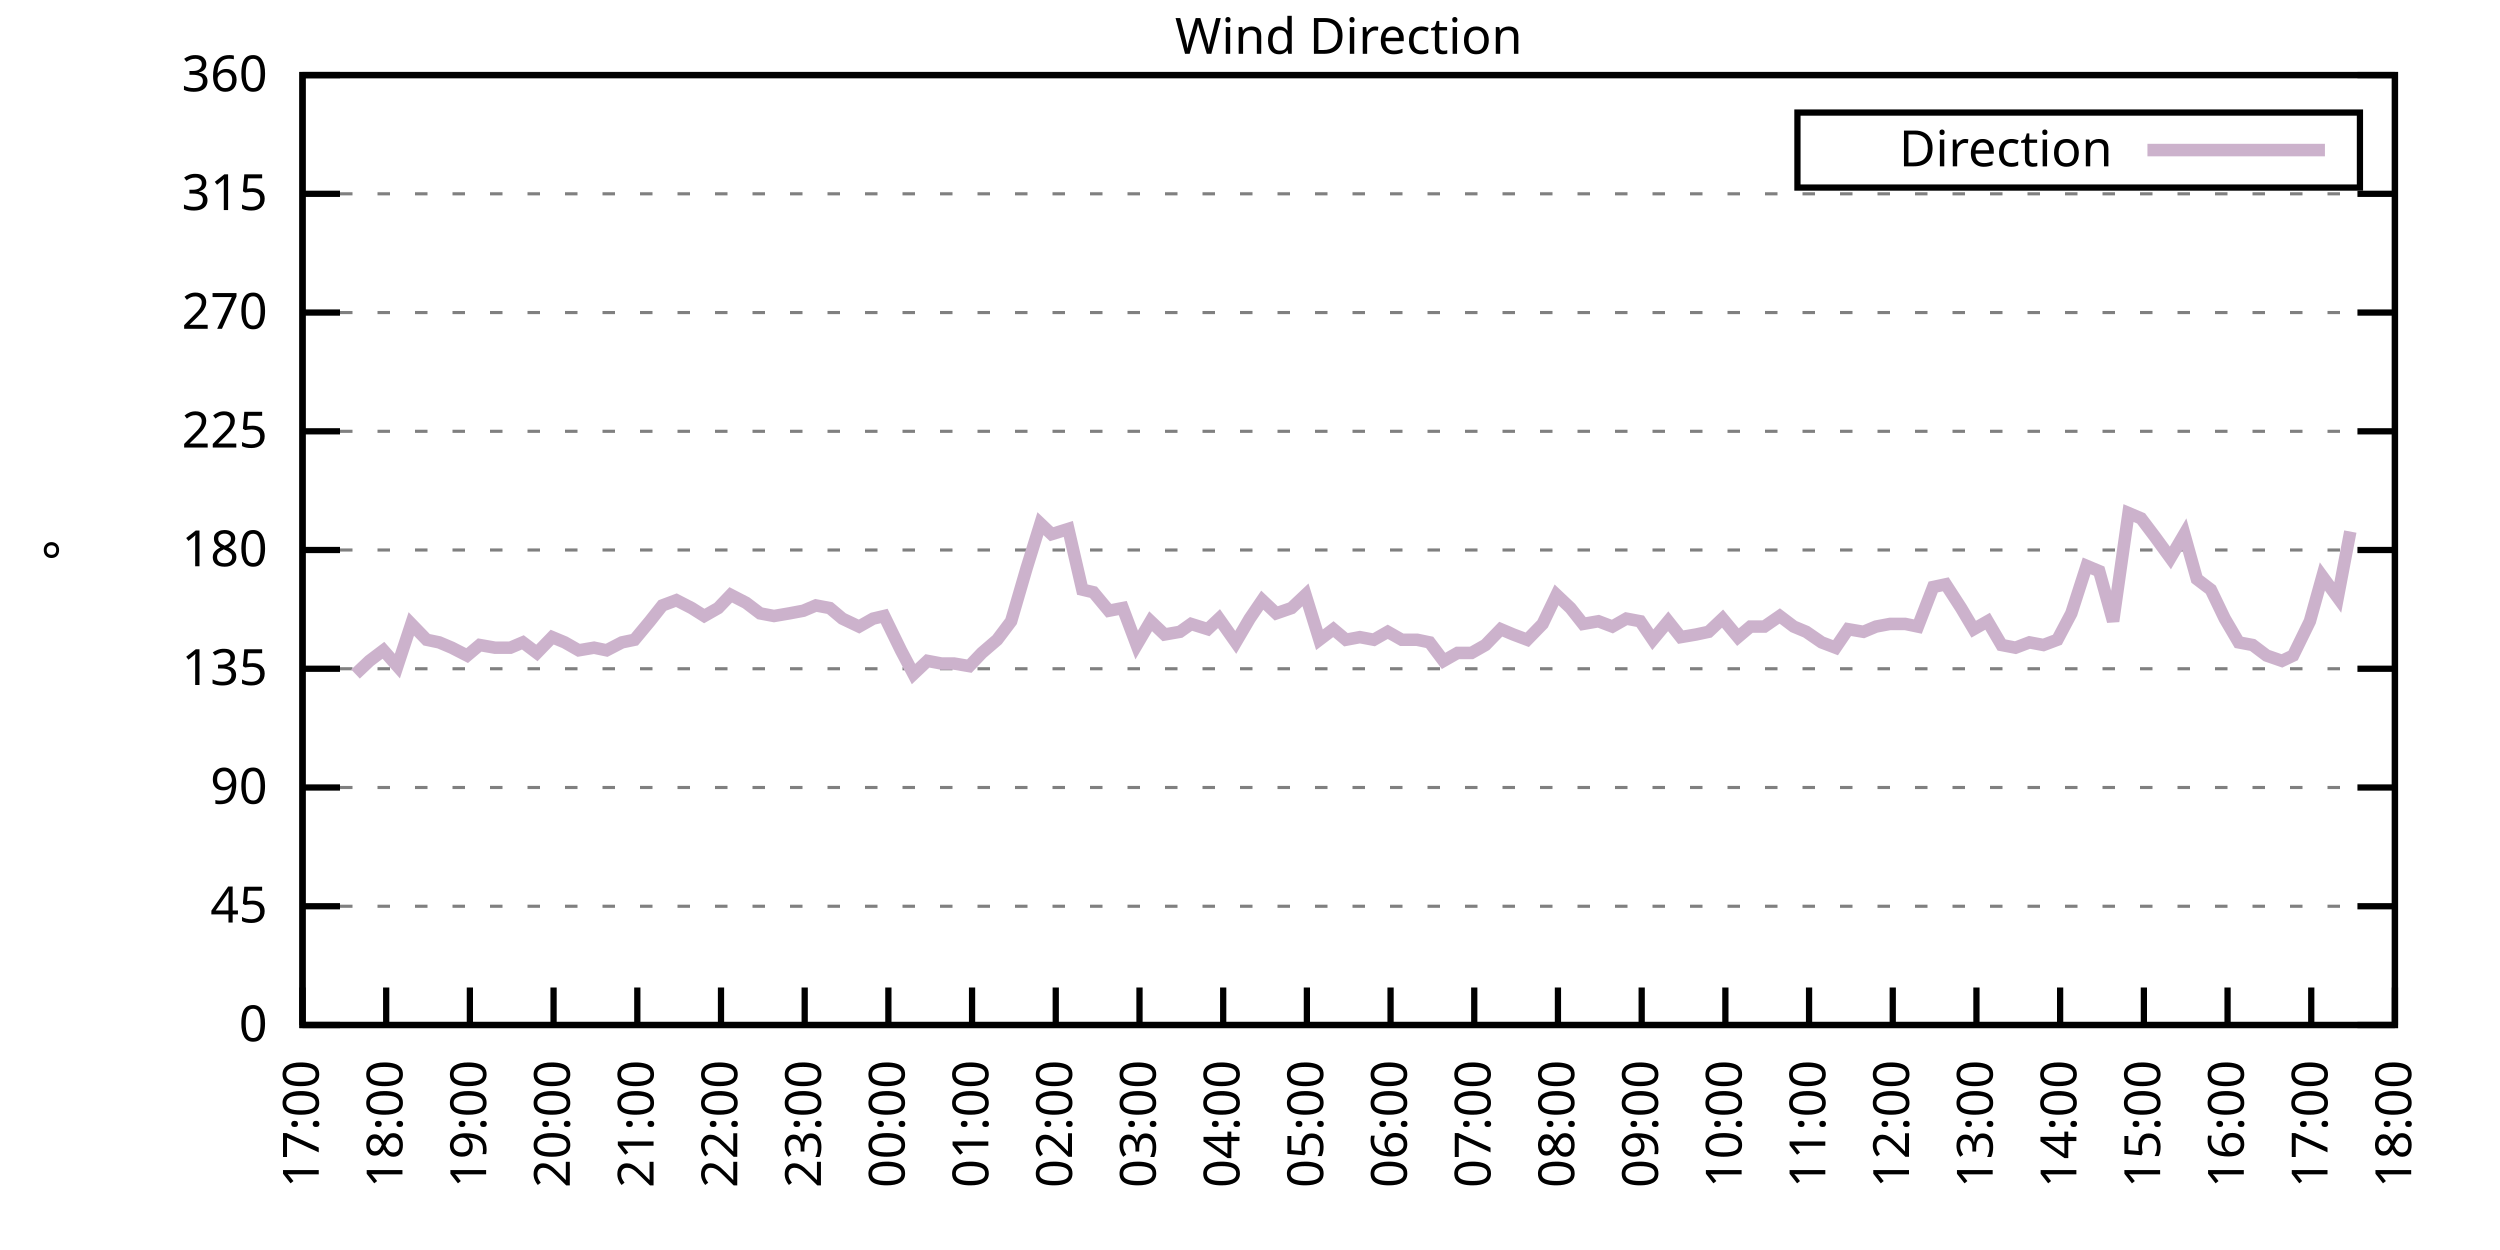
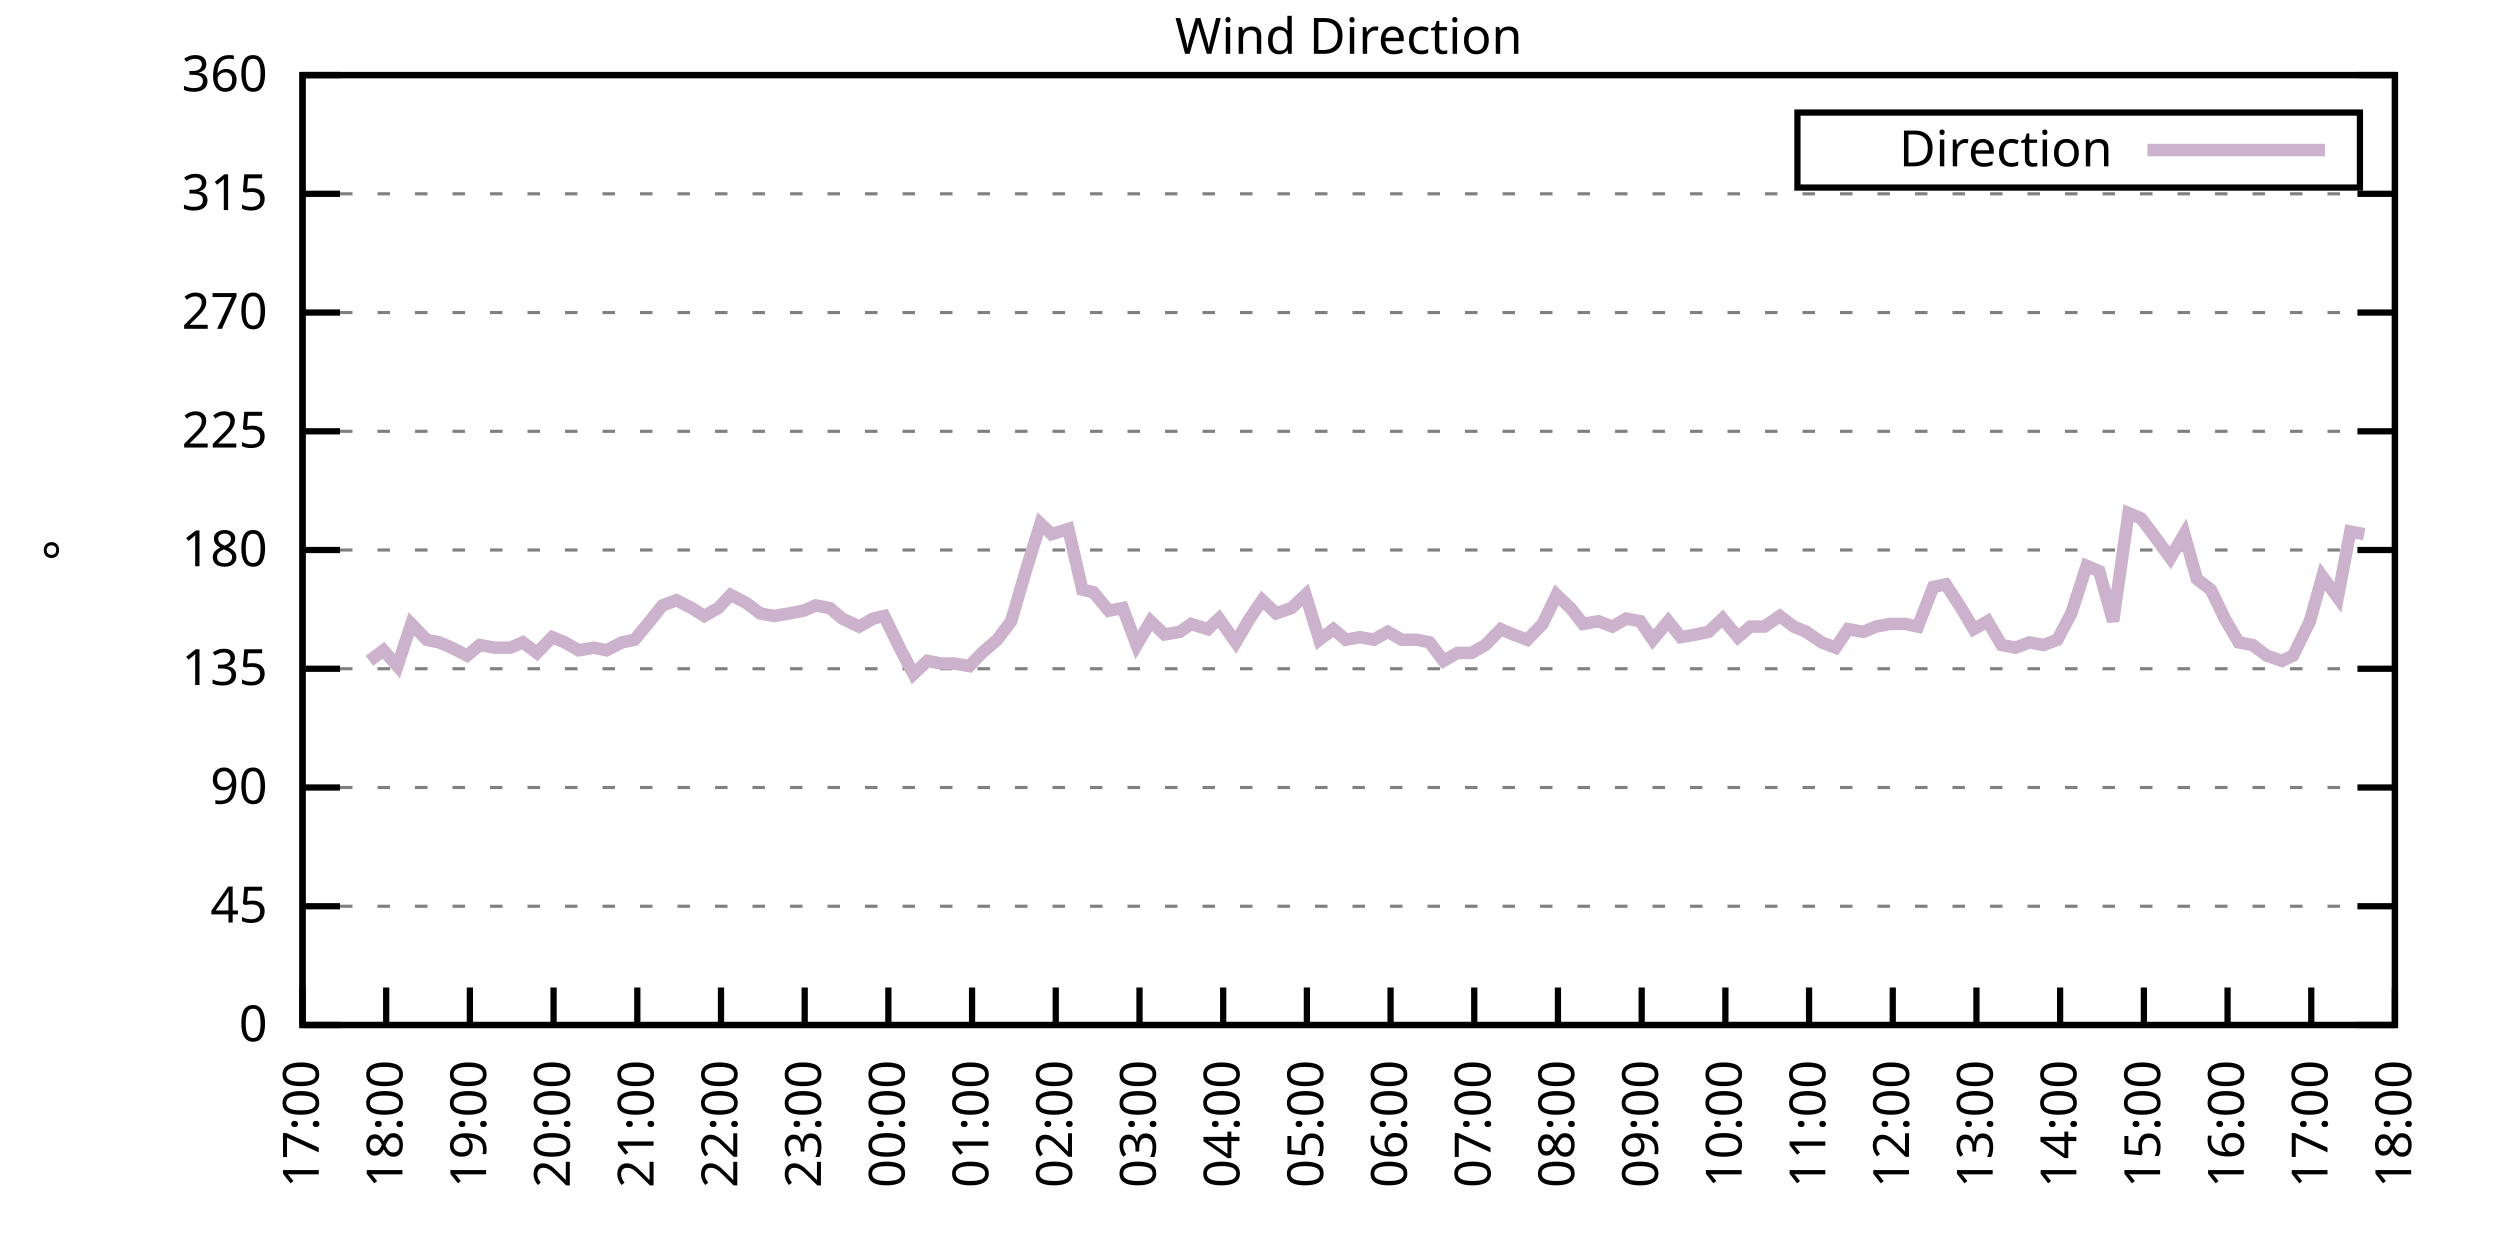
<svg xmlns="http://www.w3.org/2000/svg" xmlns:xlink="http://www.w3.org/1999/xlink" width="400" height="200" viewBox="0 0 400 200">
  <g id="gnuplot_canvas">
    <rect x="0" y="0" width="400" height="200" fill="none" />
    <defs>
      <circle id="gpDot" r="0.5" stroke-width="0.5" stroke="currentColor" />
      <path id="gpPt0" stroke-width="0.333" stroke="currentColor" d="M-1,0 h2 M0,-1 v2" />
      <path id="gpPt1" stroke-width="0.333" stroke="currentColor" d="M-1,-1 L1,1 M1,-1 L-1,1" />
      <path id="gpPt2" stroke-width="0.333" stroke="currentColor" d="M-1,0 L1,0 M0,-1 L0,1 M-1,-1 L1,1 M-1,1 L1,-1" />
      <rect id="gpPt3" stroke-width="0.333" stroke="currentColor" x="-1" y="-1" width="2" height="2" />
      <rect id="gpPt4" stroke-width="0.333" stroke="currentColor" fill="currentColor" x="-1" y="-1" width="2" height="2" />
      <circle id="gpPt5" stroke-width="0.333" stroke="currentColor" cx="0" cy="0" r="1" />
      <use xlink:href="#gpPt5" id="gpPt6" fill="currentColor" stroke="none" />
      <path id="gpPt7" stroke-width="0.333" stroke="currentColor" d="M0,-1.33 L-1.33,0.67 L1.33,0.67 z" />
      <use xlink:href="#gpPt7" id="gpPt8" fill="currentColor" stroke="none" />
      <use xlink:href="#gpPt7" id="gpPt9" stroke="currentColor" transform="rotate(180)" />
      <use xlink:href="#gpPt9" id="gpPt10" fill="currentColor" stroke="none" />
      <use xlink:href="#gpPt3" id="gpPt11" stroke="currentColor" transform="rotate(45)" />
      <use xlink:href="#gpPt11" id="gpPt12" fill="currentColor" stroke="none" />
      <path id="gpPt13" stroke-width="0.333" stroke="currentColor" d="M0,1.330 L1.265,0.411 L0.782,-1.067 L-0.782,-1.076 L-1.265,0.411 z" />
      <use xlink:href="#gpPt13" id="gpPt14" fill="currentColor" stroke="none" />
      <filter id="textbox" filterUnits="objectBoundingBox" x="0" y="0" height="1" width="1">
        <feFlood flood-color="white" flood-opacity="1" result="bgnd" />
        <feComposite in="SourceGraphic" in2="bgnd" operator="atop" />
      </filter>
      <filter id="greybox" filterUnits="objectBoundingBox" x="0" y="0" height="1" width="1">
        <feFlood flood-color="lightgrey" flood-opacity="1" result="grey" />
        <feComposite in="SourceGraphic" in2="grey" operator="atop" />
      </filter>
    </defs>
    <g fill="none" color="white" stroke="currentColor" stroke-width="1.00" stroke-linecap="butt" stroke-linejoin="miter">
</g>
    <g fill="none" color="black" stroke="currentColor" stroke-width="1.00" stroke-linecap="butt" stroke-linejoin="miter">
      <g stroke="none" shape-rendering="crispEdges">
        <polygon fill="rgb(255, 255, 255)" points="48.40,164.00 383.18,164.00 383.18,12.02 48.40,12.02 " />
      </g>
    </g>
    <g fill="none" color="black" stroke="currentColor" stroke-width="1.00" stroke-linecap="butt" stroke-linejoin="miter">
</g>
    <g fill="none" color="black" stroke="black" stroke-width="0.50" stroke-linecap="butt" stroke-linejoin="miter">
</g>
    <g fill="none" color="gray" stroke="currentColor" stroke-width="0.50" stroke-linecap="butt" stroke-linejoin="miter">
      <path stroke="gray" stroke-dasharray="2,4" class="gridline" d="M48.40,164.00 L383.19,164.00  " />
    </g>
    <g fill="none" color="gray" stroke="gray" stroke-width="1.00" stroke-linecap="butt" stroke-linejoin="miter">
</g>
    <g fill="none" color="black" stroke="currentColor" stroke-width="1.00" stroke-linecap="butt" stroke-linejoin="miter">
      <path stroke="black" d="M48.40,164.00 L54.40,164.00 M383.19,164.00 L377.19,164.00  " />
      <g transform="translate(42.80,166.60)" stroke="none" fill="black" font-family="Sans" font-size="8.00" text-anchor="end">
        <text>
          <tspan font-family="Sans"> 0</tspan>
        </text>
      </g>
    </g>
    <g fill="none" color="black" stroke="currentColor" stroke-width="1.00" stroke-linecap="butt" stroke-linejoin="miter">
</g>
    <g fill="none" color="black" stroke="black" stroke-width="0.50" stroke-linecap="butt" stroke-linejoin="miter">
</g>
    <g fill="none" color="gray" stroke="currentColor" stroke-width="0.50" stroke-linecap="butt" stroke-linejoin="miter">
      <path stroke="gray" stroke-dasharray="2,4" class="gridline" d="M48.40,145.00 L383.19,145.00  " />
    </g>
    <g fill="none" color="gray" stroke="gray" stroke-width="1.00" stroke-linecap="butt" stroke-linejoin="miter">
</g>
    <g fill="none" color="black" stroke="currentColor" stroke-width="1.00" stroke-linecap="butt" stroke-linejoin="miter">
      <path stroke="black" d="M48.40,145.00 L54.40,145.00 M383.19,145.00 L377.19,145.00  " />
      <g transform="translate(42.80,147.60)" stroke="none" fill="black" font-family="Sans" font-size="8.00" text-anchor="end">
        <text>
          <tspan font-family="Sans"> 45</tspan>
        </text>
      </g>
    </g>
    <g fill="none" color="black" stroke="currentColor" stroke-width="1.00" stroke-linecap="butt" stroke-linejoin="miter">
</g>
    <g fill="none" color="black" stroke="black" stroke-width="0.50" stroke-linecap="butt" stroke-linejoin="miter">
</g>
    <g fill="none" color="gray" stroke="currentColor" stroke-width="0.50" stroke-linecap="butt" stroke-linejoin="miter">
      <path stroke="gray" stroke-dasharray="2,4" class="gridline" d="M48.40,126.00 L383.19,126.00  " />
    </g>
    <g fill="none" color="gray" stroke="gray" stroke-width="1.00" stroke-linecap="butt" stroke-linejoin="miter">
</g>
    <g fill="none" color="black" stroke="currentColor" stroke-width="1.00" stroke-linecap="butt" stroke-linejoin="miter">
      <path stroke="black" d="M48.40,126.00 L54.40,126.00 M383.19,126.00 L377.19,126.00  " />
      <g transform="translate(42.80,128.60)" stroke="none" fill="black" font-family="Sans" font-size="8.00" text-anchor="end">
        <text>
          <tspan font-family="Sans"> 90</tspan>
        </text>
      </g>
    </g>
    <g fill="none" color="black" stroke="currentColor" stroke-width="1.00" stroke-linecap="butt" stroke-linejoin="miter">
</g>
    <g fill="none" color="black" stroke="black" stroke-width="0.50" stroke-linecap="butt" stroke-linejoin="miter">
</g>
    <g fill="none" color="gray" stroke="currentColor" stroke-width="0.50" stroke-linecap="butt" stroke-linejoin="miter">
      <path stroke="gray" stroke-dasharray="2,4" class="gridline" d="M48.40,107.00 L383.19,107.00  " />
    </g>
    <g fill="none" color="gray" stroke="gray" stroke-width="1.00" stroke-linecap="butt" stroke-linejoin="miter">
</g>
    <g fill="none" color="black" stroke="currentColor" stroke-width="1.00" stroke-linecap="butt" stroke-linejoin="miter">
      <path stroke="black" d="M48.40,107.00 L54.40,107.00 M383.19,107.00 L377.19,107.00  " />
      <g transform="translate(42.80,109.60)" stroke="none" fill="black" font-family="Sans" font-size="8.00" text-anchor="end">
        <text>
          <tspan font-family="Sans"> 135</tspan>
        </text>
      </g>
    </g>
    <g fill="none" color="black" stroke="currentColor" stroke-width="1.00" stroke-linecap="butt" stroke-linejoin="miter">
</g>
    <g fill="none" color="black" stroke="black" stroke-width="0.50" stroke-linecap="butt" stroke-linejoin="miter">
</g>
    <g fill="none" color="gray" stroke="currentColor" stroke-width="0.50" stroke-linecap="butt" stroke-linejoin="miter">
      <path stroke="gray" stroke-dasharray="2,4" class="gridline" d="M48.40,88.00 L383.19,88.00  " />
    </g>
    <g fill="none" color="gray" stroke="gray" stroke-width="1.00" stroke-linecap="butt" stroke-linejoin="miter">
</g>
    <g fill="none" color="black" stroke="currentColor" stroke-width="1.00" stroke-linecap="butt" stroke-linejoin="miter">
      <path stroke="black" d="M48.40,88.00 L54.40,88.00 M383.19,88.00 L377.19,88.00  " />
      <g transform="translate(42.80,90.60)" stroke="none" fill="black" font-family="Sans" font-size="8.00" text-anchor="end">
        <text>
          <tspan font-family="Sans"> 180</tspan>
        </text>
      </g>
    </g>
    <g fill="none" color="black" stroke="currentColor" stroke-width="1.00" stroke-linecap="butt" stroke-linejoin="miter">
</g>
    <g fill="none" color="black" stroke="black" stroke-width="0.50" stroke-linecap="butt" stroke-linejoin="miter">
</g>
    <g fill="none" color="gray" stroke="currentColor" stroke-width="0.50" stroke-linecap="butt" stroke-linejoin="miter">
      <path stroke="gray" stroke-dasharray="2,4" class="gridline" d="M48.40,69.01 L383.19,69.01  " />
    </g>
    <g fill="none" color="gray" stroke="gray" stroke-width="1.00" stroke-linecap="butt" stroke-linejoin="miter">
</g>
    <g fill="none" color="black" stroke="currentColor" stroke-width="1.00" stroke-linecap="butt" stroke-linejoin="miter">
      <path stroke="black" d="M48.40,69.01 L54.40,69.01 M383.19,69.01 L377.19,69.01  " />
      <g transform="translate(42.80,71.61)" stroke="none" fill="black" font-family="Sans" font-size="8.00" text-anchor="end">
        <text>
          <tspan font-family="Sans"> 225</tspan>
        </text>
      </g>
    </g>
    <g fill="none" color="black" stroke="currentColor" stroke-width="1.00" stroke-linecap="butt" stroke-linejoin="miter">
</g>
    <g fill="none" color="black" stroke="black" stroke-width="0.50" stroke-linecap="butt" stroke-linejoin="miter">
</g>
    <g fill="none" color="gray" stroke="currentColor" stroke-width="0.50" stroke-linecap="butt" stroke-linejoin="miter">
      <path stroke="gray" stroke-dasharray="2,4" class="gridline" d="M48.40,50.01 L383.19,50.01  " />
    </g>
    <g fill="none" color="gray" stroke="gray" stroke-width="1.00" stroke-linecap="butt" stroke-linejoin="miter">
</g>
    <g fill="none" color="black" stroke="currentColor" stroke-width="1.00" stroke-linecap="butt" stroke-linejoin="miter">
      <path stroke="black" d="M48.40,50.01 L54.40,50.01 M383.19,50.01 L377.19,50.01  " />
      <g transform="translate(42.80,52.61)" stroke="none" fill="black" font-family="Sans" font-size="8.00" text-anchor="end">
        <text>
          <tspan font-family="Sans"> 270</tspan>
        </text>
      </g>
    </g>
    <g fill="none" color="black" stroke="currentColor" stroke-width="1.00" stroke-linecap="butt" stroke-linejoin="miter">
</g>
    <g fill="none" color="black" stroke="black" stroke-width="0.50" stroke-linecap="butt" stroke-linejoin="miter">
</g>
    <g fill="none" color="gray" stroke="currentColor" stroke-width="0.50" stroke-linecap="butt" stroke-linejoin="miter">
      <path stroke="gray" stroke-dasharray="2,4" class="gridline" d="M48.40,31.01 L383.19,31.01  " />
    </g>
    <g fill="none" color="gray" stroke="gray" stroke-width="1.00" stroke-linecap="butt" stroke-linejoin="miter">
</g>
    <g fill="none" color="black" stroke="currentColor" stroke-width="1.00" stroke-linecap="butt" stroke-linejoin="miter">
      <path stroke="black" d="M48.40,31.01 L54.40,31.01 M383.19,31.01 L377.19,31.01  " />
      <g transform="translate(42.80,33.61)" stroke="none" fill="black" font-family="Sans" font-size="8.00" text-anchor="end">
        <text>
          <tspan font-family="Sans"> 315</tspan>
        </text>
      </g>
    </g>
    <g fill="none" color="black" stroke="currentColor" stroke-width="1.00" stroke-linecap="butt" stroke-linejoin="miter">
</g>
    <g fill="none" color="black" stroke="black" stroke-width="0.50" stroke-linecap="butt" stroke-linejoin="miter">
</g>
    <g fill="none" color="gray" stroke="currentColor" stroke-width="0.50" stroke-linecap="butt" stroke-linejoin="miter">
      <path stroke="gray" stroke-dasharray="2,4" class="gridline" d="M48.40,12.01 L383.19,12.01  " />
    </g>
    <g fill="none" color="gray" stroke="gray" stroke-width="1.00" stroke-linecap="butt" stroke-linejoin="miter">
</g>
    <g fill="none" color="black" stroke="currentColor" stroke-width="1.00" stroke-linecap="butt" stroke-linejoin="miter">
      <path stroke="black" d="M48.40,12.01 L54.40,12.01 M383.19,12.01 L377.19,12.01  " />
      <g transform="translate(42.80,14.61)" stroke="none" fill="black" font-family="Sans" font-size="8.00" text-anchor="end">
        <text>
          <tspan font-family="Sans"> 360</tspan>
        </text>
      </g>
    </g>
    <g fill="none" color="black" stroke="currentColor" stroke-width="1.00" stroke-linecap="butt" stroke-linejoin="miter">
      <path stroke="black" d="M48.40,164.00 L48.40,158.00  " />
      <g transform="translate(51.00,169.60) rotate(270.00)" stroke="none" fill="black" font-family="Sans" font-size="8.00" text-anchor="end">
        <text>
          <tspan font-family="Sans">17:00</tspan>
        </text>
      </g>
    </g>
    <g fill="none" color="black" stroke="currentColor" stroke-width="1.00" stroke-linecap="butt" stroke-linejoin="miter">
      <path stroke="black" d="M61.79,164.00 L61.79,158.00  " />
      <g transform="translate(64.39,169.60) rotate(270.00)" stroke="none" fill="black" font-family="Sans" font-size="8.00" text-anchor="end">
        <text>
          <tspan font-family="Sans">18:00</tspan>
        </text>
      </g>
    </g>
    <g fill="none" color="black" stroke="currentColor" stroke-width="1.00" stroke-linecap="butt" stroke-linejoin="miter">
      <path stroke="black" d="M75.18,164.00 L75.18,158.00  " />
      <g transform="translate(77.78,169.60) rotate(270.00)" stroke="none" fill="black" font-family="Sans" font-size="8.00" text-anchor="end">
        <text>
          <tspan font-family="Sans">19:00</tspan>
        </text>
      </g>
    </g>
    <g fill="none" color="black" stroke="currentColor" stroke-width="1.00" stroke-linecap="butt" stroke-linejoin="miter">
      <path stroke="black" d="M88.57,164.00 L88.57,158.00  " />
      <g transform="translate(91.17,169.60) rotate(270.00)" stroke="none" fill="black" font-family="Sans" font-size="8.00" text-anchor="end">
        <text>
          <tspan font-family="Sans">20:00</tspan>
        </text>
      </g>
    </g>
    <g fill="none" color="black" stroke="currentColor" stroke-width="1.00" stroke-linecap="butt" stroke-linejoin="miter">
      <path stroke="black" d="M101.97,164.00 L101.97,158.00  " />
      <g transform="translate(104.57,169.60) rotate(270.00)" stroke="none" fill="black" font-family="Sans" font-size="8.00" text-anchor="end">
        <text>
          <tspan font-family="Sans">21:00</tspan>
        </text>
      </g>
    </g>
    <g fill="none" color="black" stroke="currentColor" stroke-width="1.00" stroke-linecap="butt" stroke-linejoin="miter">
      <path stroke="black" d="M115.36,164.00 L115.36,158.00  " />
      <g transform="translate(117.96,169.60) rotate(270.00)" stroke="none" fill="black" font-family="Sans" font-size="8.00" text-anchor="end">
        <text>
          <tspan font-family="Sans">22:00</tspan>
        </text>
      </g>
    </g>
    <g fill="none" color="black" stroke="currentColor" stroke-width="1.00" stroke-linecap="butt" stroke-linejoin="miter">
      <path stroke="black" d="M128.75,164.00 L128.75,158.00  " />
      <g transform="translate(131.35,169.60) rotate(270.00)" stroke="none" fill="black" font-family="Sans" font-size="8.00" text-anchor="end">
        <text>
          <tspan font-family="Sans">23:00</tspan>
        </text>
      </g>
    </g>
    <g fill="none" color="black" stroke="currentColor" stroke-width="1.00" stroke-linecap="butt" stroke-linejoin="miter">
      <path stroke="black" d="M142.14,164.00 L142.14,158.00  " />
      <g transform="translate(144.74,169.60) rotate(270.00)" stroke="none" fill="black" font-family="Sans" font-size="8.00" text-anchor="end">
        <text>
          <tspan font-family="Sans">00:00</tspan>
        </text>
      </g>
    </g>
    <g fill="none" color="black" stroke="currentColor" stroke-width="1.00" stroke-linecap="butt" stroke-linejoin="miter">
      <path stroke="black" d="M155.53,164.00 L155.53,158.00  " />
      <g transform="translate(158.13,169.60) rotate(270.00)" stroke="none" fill="black" font-family="Sans" font-size="8.00" text-anchor="end">
        <text>
          <tspan font-family="Sans">01:00</tspan>
        </text>
      </g>
    </g>
    <g fill="none" color="black" stroke="currentColor" stroke-width="1.00" stroke-linecap="butt" stroke-linejoin="miter">
      <path stroke="black" d="M168.92,164.00 L168.92,158.00  " />
      <g transform="translate(171.52,169.60) rotate(270.00)" stroke="none" fill="black" font-family="Sans" font-size="8.00" text-anchor="end">
        <text>
          <tspan font-family="Sans">02:00</tspan>
        </text>
      </g>
    </g>
    <g fill="none" color="black" stroke="currentColor" stroke-width="1.00" stroke-linecap="butt" stroke-linejoin="miter">
      <path stroke="black" d="M182.32,164.00 L182.32,158.00  " />
      <g transform="translate(184.92,169.60) rotate(270.00)" stroke="none" fill="black" font-family="Sans" font-size="8.00" text-anchor="end">
        <text>
          <tspan font-family="Sans">03:00</tspan>
        </text>
      </g>
    </g>
    <g fill="none" color="black" stroke="currentColor" stroke-width="1.00" stroke-linecap="butt" stroke-linejoin="miter">
      <path stroke="black" d="M195.71,164.00 L195.71,158.00  " />
      <g transform="translate(198.31,169.60) rotate(270.00)" stroke="none" fill="black" font-family="Sans" font-size="8.00" text-anchor="end">
        <text>
          <tspan font-family="Sans">04:00</tspan>
        </text>
      </g>
    </g>
    <g fill="none" color="black" stroke="currentColor" stroke-width="1.00" stroke-linecap="butt" stroke-linejoin="miter">
      <path stroke="black" d="M209.10,164.00 L209.10,158.00  " />
      <g transform="translate(211.70,169.60) rotate(270.00)" stroke="none" fill="black" font-family="Sans" font-size="8.00" text-anchor="end">
        <text>
          <tspan font-family="Sans">05:00</tspan>
        </text>
      </g>
    </g>
    <g fill="none" color="black" stroke="currentColor" stroke-width="1.00" stroke-linecap="butt" stroke-linejoin="miter">
      <path stroke="black" d="M222.49,164.00 L222.49,158.00  " />
      <g transform="translate(225.09,169.60) rotate(270.00)" stroke="none" fill="black" font-family="Sans" font-size="8.00" text-anchor="end">
        <text>
          <tspan font-family="Sans">06:00</tspan>
        </text>
      </g>
    </g>
    <g fill="none" color="black" stroke="currentColor" stroke-width="1.00" stroke-linecap="butt" stroke-linejoin="miter">
      <path stroke="black" d="M235.88,164.00 L235.88,158.00  " />
      <g transform="translate(238.48,169.60) rotate(270.00)" stroke="none" fill="black" font-family="Sans" font-size="8.00" text-anchor="end">
        <text>
          <tspan font-family="Sans">07:00</tspan>
        </text>
      </g>
    </g>
    <g fill="none" color="black" stroke="currentColor" stroke-width="1.00" stroke-linecap="butt" stroke-linejoin="miter">
      <path stroke="black" d="M249.27,164.00 L249.27,158.00  " />
      <g transform="translate(251.87,169.60) rotate(270.00)" stroke="none" fill="black" font-family="Sans" font-size="8.00" text-anchor="end">
        <text>
          <tspan font-family="Sans">08:00</tspan>
        </text>
      </g>
    </g>
    <g fill="none" color="black" stroke="currentColor" stroke-width="1.00" stroke-linecap="butt" stroke-linejoin="miter">
      <path stroke="black" d="M262.67,164.00 L262.67,158.00  " />
      <g transform="translate(265.27,169.60) rotate(270.00)" stroke="none" fill="black" font-family="Sans" font-size="8.00" text-anchor="end">
        <text>
          <tspan font-family="Sans">09:00</tspan>
        </text>
      </g>
    </g>
    <g fill="none" color="black" stroke="currentColor" stroke-width="1.00" stroke-linecap="butt" stroke-linejoin="miter">
      <path stroke="black" d="M276.06,164.00 L276.06,158.00  " />
      <g transform="translate(278.66,169.60) rotate(270.00)" stroke="none" fill="black" font-family="Sans" font-size="8.00" text-anchor="end">
        <text>
          <tspan font-family="Sans">10:00</tspan>
        </text>
      </g>
    </g>
    <g fill="none" color="black" stroke="currentColor" stroke-width="1.00" stroke-linecap="butt" stroke-linejoin="miter">
      <path stroke="black" d="M289.45,164.00 L289.45,158.00  " />
      <g transform="translate(292.05,169.60) rotate(270.00)" stroke="none" fill="black" font-family="Sans" font-size="8.00" text-anchor="end">
        <text>
          <tspan font-family="Sans">11:00</tspan>
        </text>
      </g>
    </g>
    <g fill="none" color="black" stroke="currentColor" stroke-width="1.00" stroke-linecap="butt" stroke-linejoin="miter">
      <path stroke="black" d="M302.84,164.00 L302.84,158.00  " />
      <g transform="translate(305.44,169.60) rotate(270.00)" stroke="none" fill="black" font-family="Sans" font-size="8.00" text-anchor="end">
        <text>
          <tspan font-family="Sans">12:00</tspan>
        </text>
      </g>
    </g>
    <g fill="none" color="black" stroke="currentColor" stroke-width="1.00" stroke-linecap="butt" stroke-linejoin="miter">
      <path stroke="black" d="M316.23,164.00 L316.23,158.00  " />
      <g transform="translate(318.83,169.60) rotate(270.00)" stroke="none" fill="black" font-family="Sans" font-size="8.00" text-anchor="end">
        <text>
          <tspan font-family="Sans">13:00</tspan>
        </text>
      </g>
    </g>
    <g fill="none" color="black" stroke="currentColor" stroke-width="1.00" stroke-linecap="butt" stroke-linejoin="miter">
      <path stroke="black" d="M329.62,164.00 L329.62,158.00  " />
      <g transform="translate(332.22,169.60) rotate(270.00)" stroke="none" fill="black" font-family="Sans" font-size="8.00" text-anchor="end">
        <text>
          <tspan font-family="Sans">14:00</tspan>
        </text>
      </g>
    </g>
    <g fill="none" color="black" stroke="currentColor" stroke-width="1.00" stroke-linecap="butt" stroke-linejoin="miter">
      <path stroke="black" d="M343.02,164.00 L343.02,158.00  " />
      <g transform="translate(345.62,169.60) rotate(270.00)" stroke="none" fill="black" font-family="Sans" font-size="8.00" text-anchor="end">
        <text>
          <tspan font-family="Sans">15:00</tspan>
        </text>
      </g>
    </g>
    <g fill="none" color="black" stroke="currentColor" stroke-width="1.00" stroke-linecap="butt" stroke-linejoin="miter">
      <path stroke="black" d="M356.41,164.00 L356.41,158.00  " />
      <g transform="translate(359.01,169.60) rotate(270.00)" stroke="none" fill="black" font-family="Sans" font-size="8.00" text-anchor="end">
        <text>
          <tspan font-family="Sans">16:00</tspan>
        </text>
      </g>
    </g>
    <g fill="none" color="black" stroke="currentColor" stroke-width="1.00" stroke-linecap="butt" stroke-linejoin="miter">
      <path stroke="black" d="M369.80,164.00 L369.80,158.00  " />
      <g transform="translate(372.40,169.60) rotate(270.00)" stroke="none" fill="black" font-family="Sans" font-size="8.00" text-anchor="end">
        <text>
          <tspan font-family="Sans">17:00</tspan>
        </text>
      </g>
    </g>
    <g fill="none" color="black" stroke="currentColor" stroke-width="1.00" stroke-linecap="butt" stroke-linejoin="miter">
      <path stroke="black" d="M383.19,164.00 L383.19,158.00  " />
      <g transform="translate(385.79,169.60) rotate(270.00)" stroke="none" fill="black" font-family="Sans" font-size="8.00" text-anchor="end">
        <text>
          <tspan font-family="Sans">18:00</tspan>
        </text>
      </g>
    </g>
    <g fill="none" color="black" stroke="currentColor" stroke-width="1.00" stroke-linecap="butt" stroke-linejoin="miter">
</g>
    <g fill="none" color="black" stroke="currentColor" stroke-width="1.00" stroke-linecap="butt" stroke-linejoin="miter">
      <path stroke="black" d="M48.40,12.01 L48.40,164.00 L383.19,164.00 L383.19,12.01 L48.40,12.01 Z  " />
    </g>
    <g fill="none" color="black" stroke="currentColor" stroke-width="1.00" stroke-linecap="butt" stroke-linejoin="miter">
</g>
    <g fill="none" color="black" stroke="currentColor" stroke-width="1.00" stroke-linecap="butt" stroke-linejoin="miter">
      <path stroke="black" d="M287.59,30.01 L287.59,18.01 L377.59,18.01 L377.59,30.01 L287.59,30.01 Z  " />
    </g>
    <g id="Wind_direction_plot_1">
      <g fill="none" color="white" stroke="black" stroke-width="2.00" stroke-linecap="butt" stroke-linejoin="miter">
</g>
      <g fill="none" color="black" stroke="currentColor" stroke-width="2.00" stroke-linecap="butt" stroke-linejoin="miter">
        <g transform="translate(337.99,26.61)" stroke="none" fill="black" font-family="Sans" font-size="8.00" text-anchor="end">
          <text>
            <tspan font-family="Sans">Direction</tspan>
          </text>
        </g>
      </g>
      <g fill="none" color="black" stroke="currentColor" stroke-width="2.00" stroke-linecap="butt" stroke-linejoin="miter">
-         <path stroke="rgb(204, 178, 204)" d="M343.59,24.01 L371.99,24.01 M56.88,107.85 L59.11,105.74 L61.35,104.05 L63.58,106.58 L65.81,99.83 L68.26,102.36   L70.27,102.78 L72.28,103.63 L74.74,104.89 L76.75,103.20 L79.20,103.63 L81.66,103.63 L83.66,102.78 L85.90,104.47   L88.35,101.94 L90.36,102.78 L92.59,104.05 L95.05,103.63 L97.06,104.05 L99.51,102.78 L101.52,102.36 L103.98,99.40   L105.98,96.87 L108.22,96.03 L110.67,97.29 L112.68,98.56 L114.91,97.29 L116.92,95.18 L119.38,96.45 L121.61,98.14   L123.84,98.56 L126.29,98.14 L128.53,97.72 L130.54,96.87 L132.77,97.29 L134.78,98.98 L137.45,100.25 L139.69,98.98   L141.47,98.56 L144.15,104.05 L146.16,107.85 L148.39,105.74 L150.62,106.16 L152.63,106.16 L155.09,106.58 L157.10,104.47   L159.55,102.36 L161.78,99.40 L164.24,90.96 L166.47,83.78 L168.25,85.47 L170.93,84.63 L173.17,94.34 L174.95,94.76   L177.41,97.72 L179.64,97.29 L181.87,103.20 L184.10,99.40 L186.33,101.52 L188.79,101.09 L190.57,99.83 L193.25,100.67   L195.04,98.98 L197.72,102.78 L199.95,98.98 L201.96,96.03 L204.19,98.14 L206.64,97.29 L208.88,95.18 L211.11,102.36   L213.34,100.67 L215.35,102.36 L217.58,101.94 L219.81,102.36 L222.04,101.09 L224.28,102.36 L226.73,102.36 L228.74,102.78   L230.97,105.74 L233.20,104.47 L235.44,104.47 L237.67,103.20 L240.12,100.67 L242.13,101.52 L244.36,102.36 L246.82,99.83   L249.05,95.18 L251.28,97.29 L253.29,99.83 L255.75,99.40 L257.98,100.25 L260.21,98.98 L262.44,99.40 L264.45,102.36   L266.91,99.40 L268.92,101.94 L271.37,101.52 L273.38,101.09 L275.61,98.98 L278.07,101.94 L280.07,100.25 L282.31,100.25   L284.76,98.56 L286.99,100.25 L289.00,101.09 L291.46,102.78 L293.69,103.63 L295.70,100.67 L298.15,101.09 L300.16,100.25   L302.39,99.83 L304.85,99.83 L306.86,100.25 L309.31,93.92 L311.32,93.49 L313.78,97.29 L315.79,100.67 L318.02,99.40   L320.25,103.20 L322.48,103.63 L324.71,102.78 L326.95,103.20 L329.18,102.36 L331.41,98.14 L333.86,90.54 L335.87,91.38   L338.10,99.40 L340.56,82.09 L342.57,82.94 L344.80,85.89 L347.26,89.27 L349.49,85.47 L351.50,92.65 L353.73,94.34   L355.96,98.98 L358.19,102.78 L360.42,103.20 L362.66,104.89 L365.11,105.74 L366.90,104.89 L369.58,99.40 L371.58,92.23   L374.04,95.60 L376.05,85.05  " />
+         <path stroke="rgb(204, 178, 204)" d="M343.59,24.01 L371.99,24.01 M59.11,105.74 L61.35,104.05 L63.58,106.58 L65.81,99.83 L68.26,102.36 L70.27,102.78   L72.28,103.63 L74.74,104.89 L76.75,103.20 L79.20,103.63 L81.66,103.63 L83.66,102.78 L85.90,104.47 L88.35,101.94   L90.36,102.78 L92.59,104.05 L95.05,103.63 L97.06,104.05 L99.51,102.78 L101.52,102.36 L103.98,99.40 L105.98,96.87   L108.22,96.03 L110.67,97.29 L112.68,98.56 L114.91,97.29 L116.92,95.18 L119.38,96.45 L121.61,98.14 L123.84,98.56   L126.29,98.14 L128.53,97.72 L130.54,96.87 L132.77,97.29 L134.78,98.98 L137.45,100.25 L139.69,98.98 L141.47,98.56   L144.15,104.05 L146.16,107.85 L148.39,105.74 L150.62,106.16 L152.63,106.16 L155.09,106.58 L157.10,104.47 L159.55,102.36   L161.78,99.40 L164.24,90.96 L166.47,83.78 L168.25,85.47 L170.93,84.63 L173.17,94.34 L174.95,94.76 L177.41,97.72   L179.64,97.29 L181.87,103.20 L184.10,99.40 L186.33,101.52 L188.79,101.09 L190.57,99.83 L193.25,100.67 L195.04,98.98   L197.72,102.78 L199.95,98.98 L201.96,96.03 L204.19,98.14 L206.64,97.29 L208.88,95.18 L211.11,102.36 L213.34,100.67   L215.35,102.36 L217.58,101.94 L219.81,102.36 L222.04,101.09 L224.28,102.36 L226.73,102.36 L228.74,102.78 L230.97,105.74   L233.20,104.47 L235.44,104.47 L237.67,103.20 L240.12,100.67 L242.13,101.52 L244.36,102.36 L246.82,99.83 L249.05,95.18   L251.28,97.29 L253.29,99.83 L255.75,99.40 L257.98,100.25 L260.21,98.98 L262.44,99.40 L264.45,102.36 L266.91,99.40   L268.92,101.94 L271.37,101.52 L273.38,101.09 L275.61,98.98 L278.07,101.94 L280.07,100.25 L282.31,100.25 L284.76,98.56   L286.99,100.25 L289.00,101.09 L291.46,102.78 L293.69,103.63 L295.70,100.67 L298.15,101.09 L300.16,100.25 L302.39,99.83   L304.85,99.83 L306.86,100.25 L309.31,93.92 L311.32,93.49 L313.78,97.29 L315.79,100.67 L318.02,99.40 L320.25,103.20   L322.48,103.63 L324.71,102.78 L326.95,103.20 L329.18,102.36 L331.41,98.14 L333.86,90.54 L335.87,91.38 L338.10,99.40   L340.56,82.09 L342.57,82.94 L344.80,85.89 L347.26,89.27 L349.49,85.47 L351.50,92.65 L353.73,94.34 L355.96,98.98   L358.19,102.78 L360.42,103.20 L362.66,104.89 L365.11,105.74 L366.90,104.89 L369.58,99.40 L371.58,92.23 L374.04,95.60   L376.05,85.05 L378.28,85.47  " />
      </g>
    </g>
    <g fill="none" color="black" stroke="currentColor" stroke-width="2.00" stroke-linecap="butt" stroke-linejoin="miter">
</g>
    <g fill="none" color="black" stroke="black" stroke-width="1.00" stroke-linecap="butt" stroke-linejoin="miter">
</g>
    <g fill="none" color="black" stroke="currentColor" stroke-width="1.00" stroke-linecap="butt" stroke-linejoin="miter">
      <path stroke="black" d="M48.40,12.01 L48.40,164.00 L383.19,164.00 L383.19,12.01 L48.40,12.01 Z  " />
      <g transform="translate(12.80,88.01) rotate(270.00)" stroke="none" fill="black" font-family="Sans" font-size="8.00" text-anchor="middle">
        <text>
          <tspan font-family="Sans">°</tspan>
        </text>
      </g>
    </g>
    <g fill="none" color="black" stroke="currentColor" stroke-width="1.00" stroke-linecap="butt" stroke-linejoin="miter">
</g>
    <g fill="none" color="black" stroke="currentColor" stroke-width="1.00" stroke-linecap="butt" stroke-linejoin="miter">
      <g transform="translate(215.79,8.61)" stroke="none" fill="black" font-family="Sans" font-size="8.00" text-anchor="middle">
        <text>
          <tspan font-family="Sans">Wind Direction</tspan>
        </text>
      </g>
    </g>
    <g fill="none" color="black" stroke="currentColor" stroke-width="1.00" stroke-linecap="butt" stroke-linejoin="miter">
</g>
  </g>
</svg>
